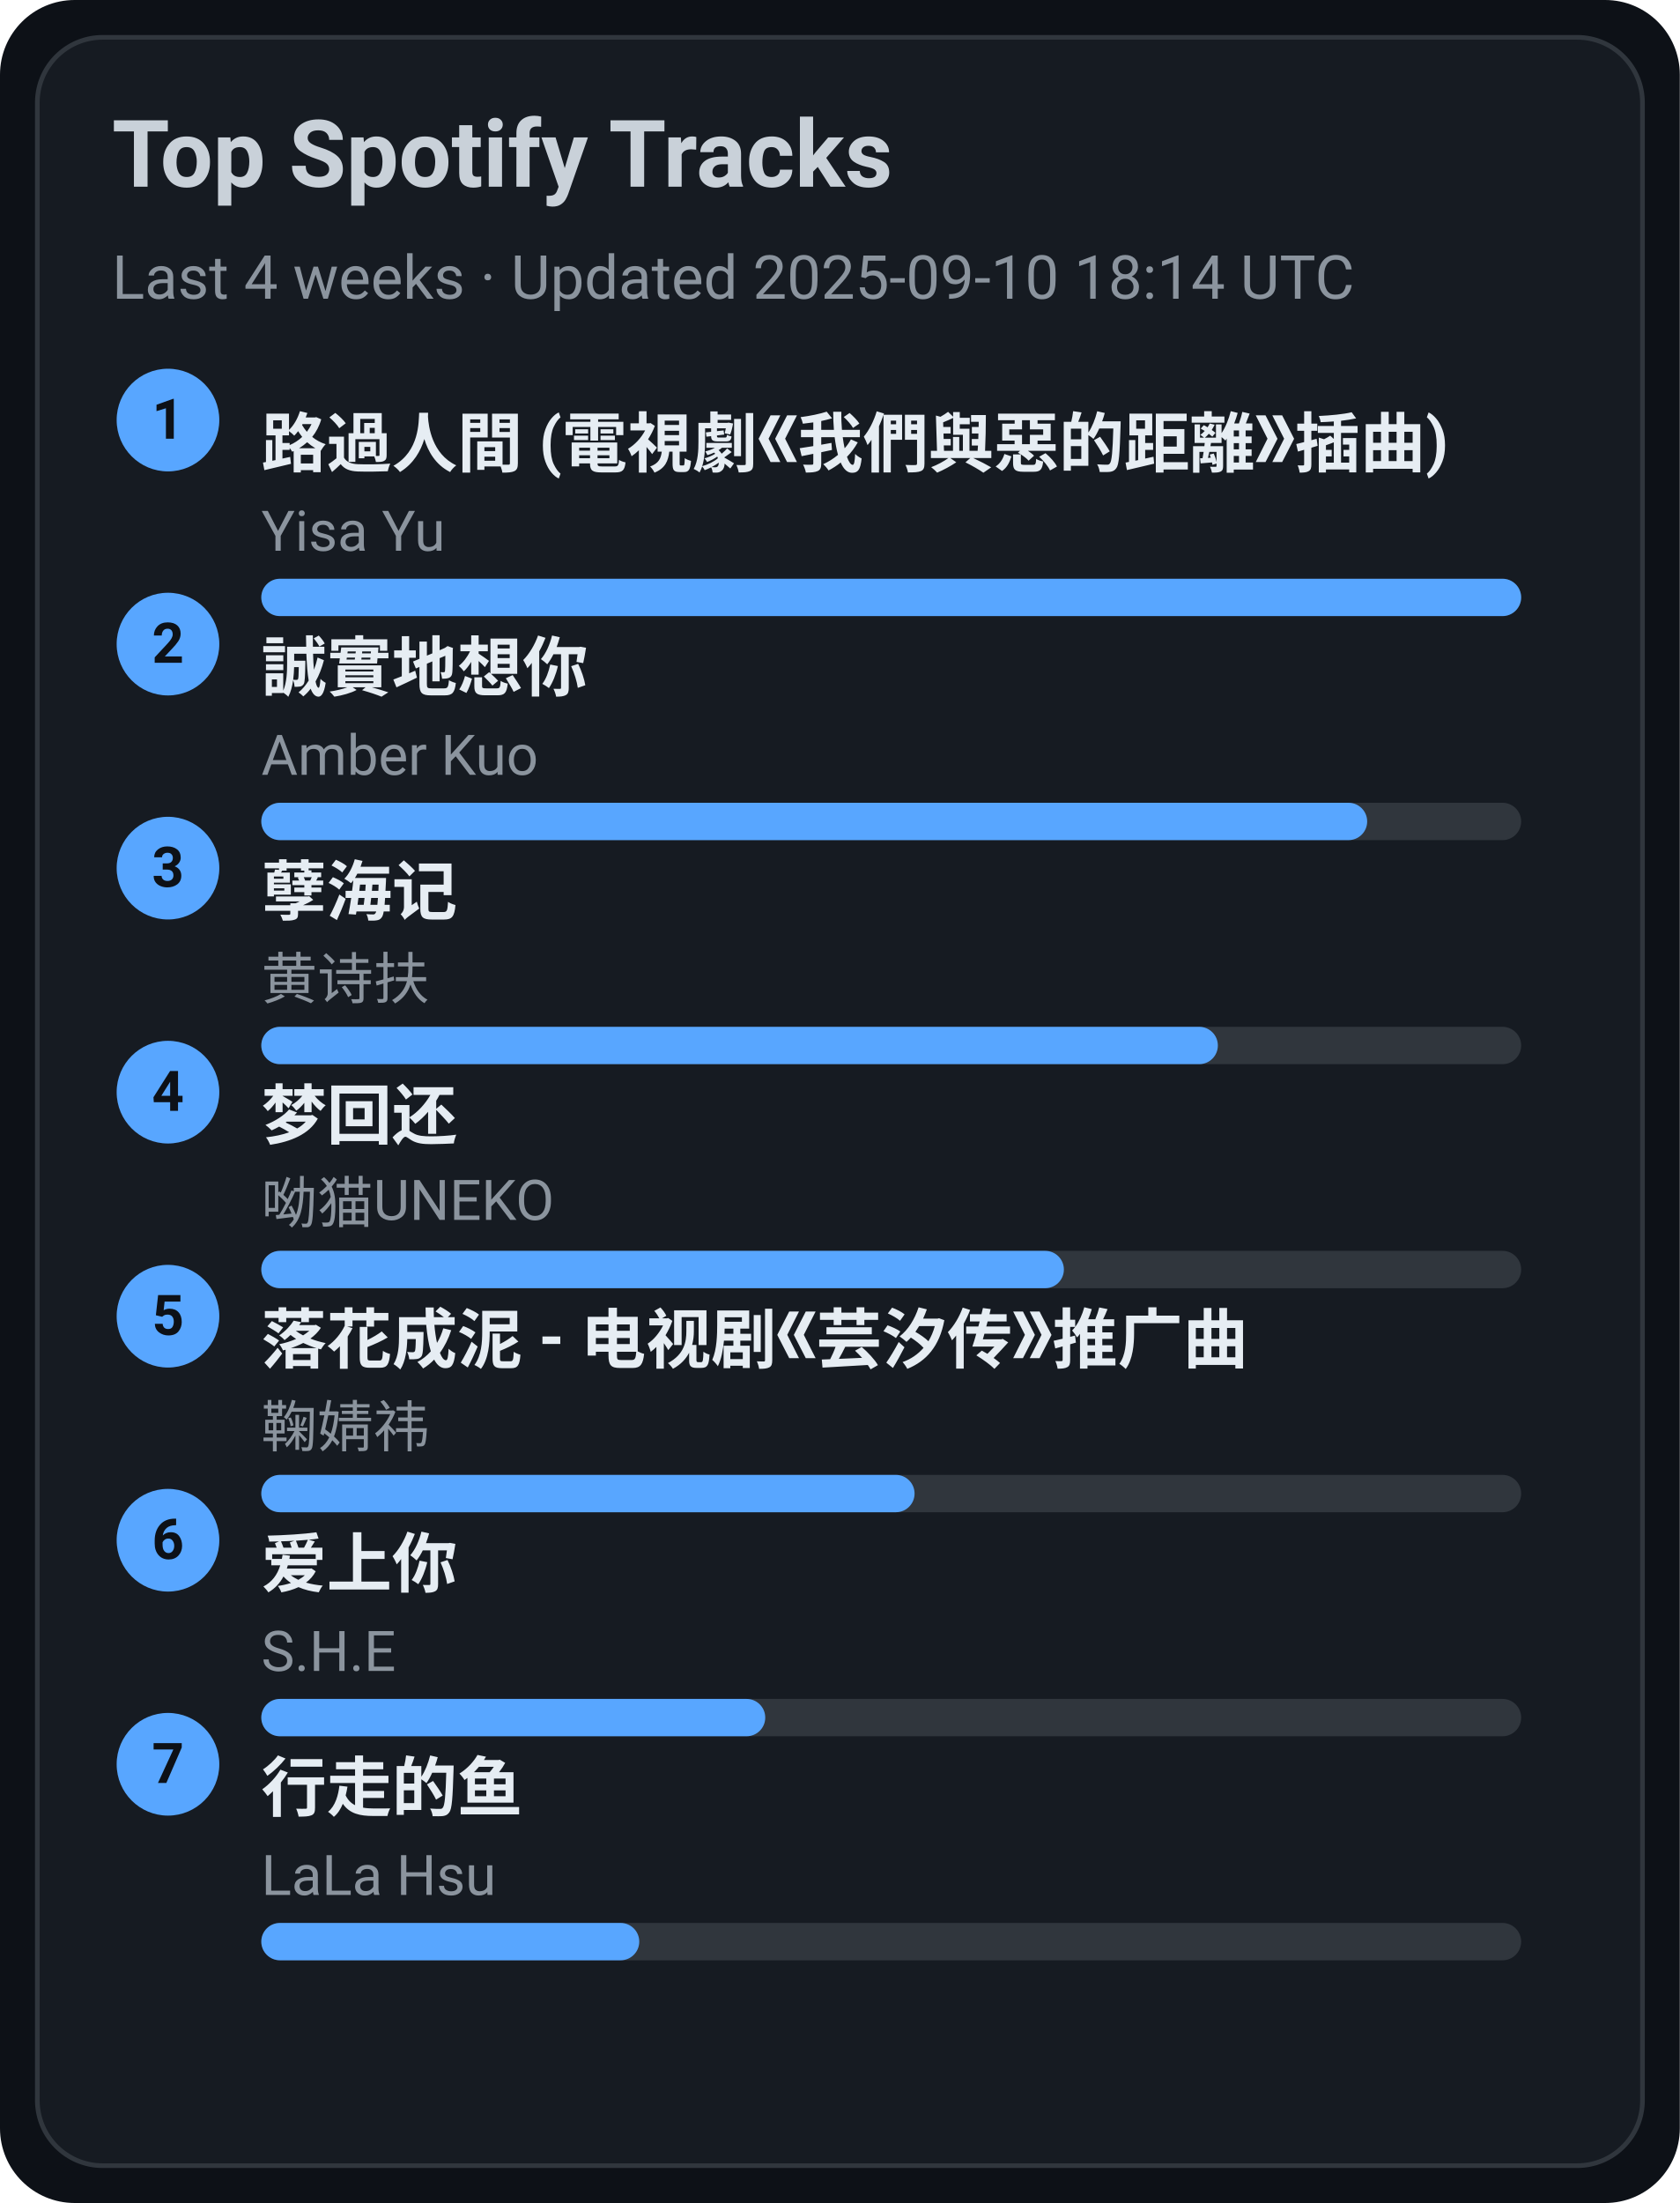
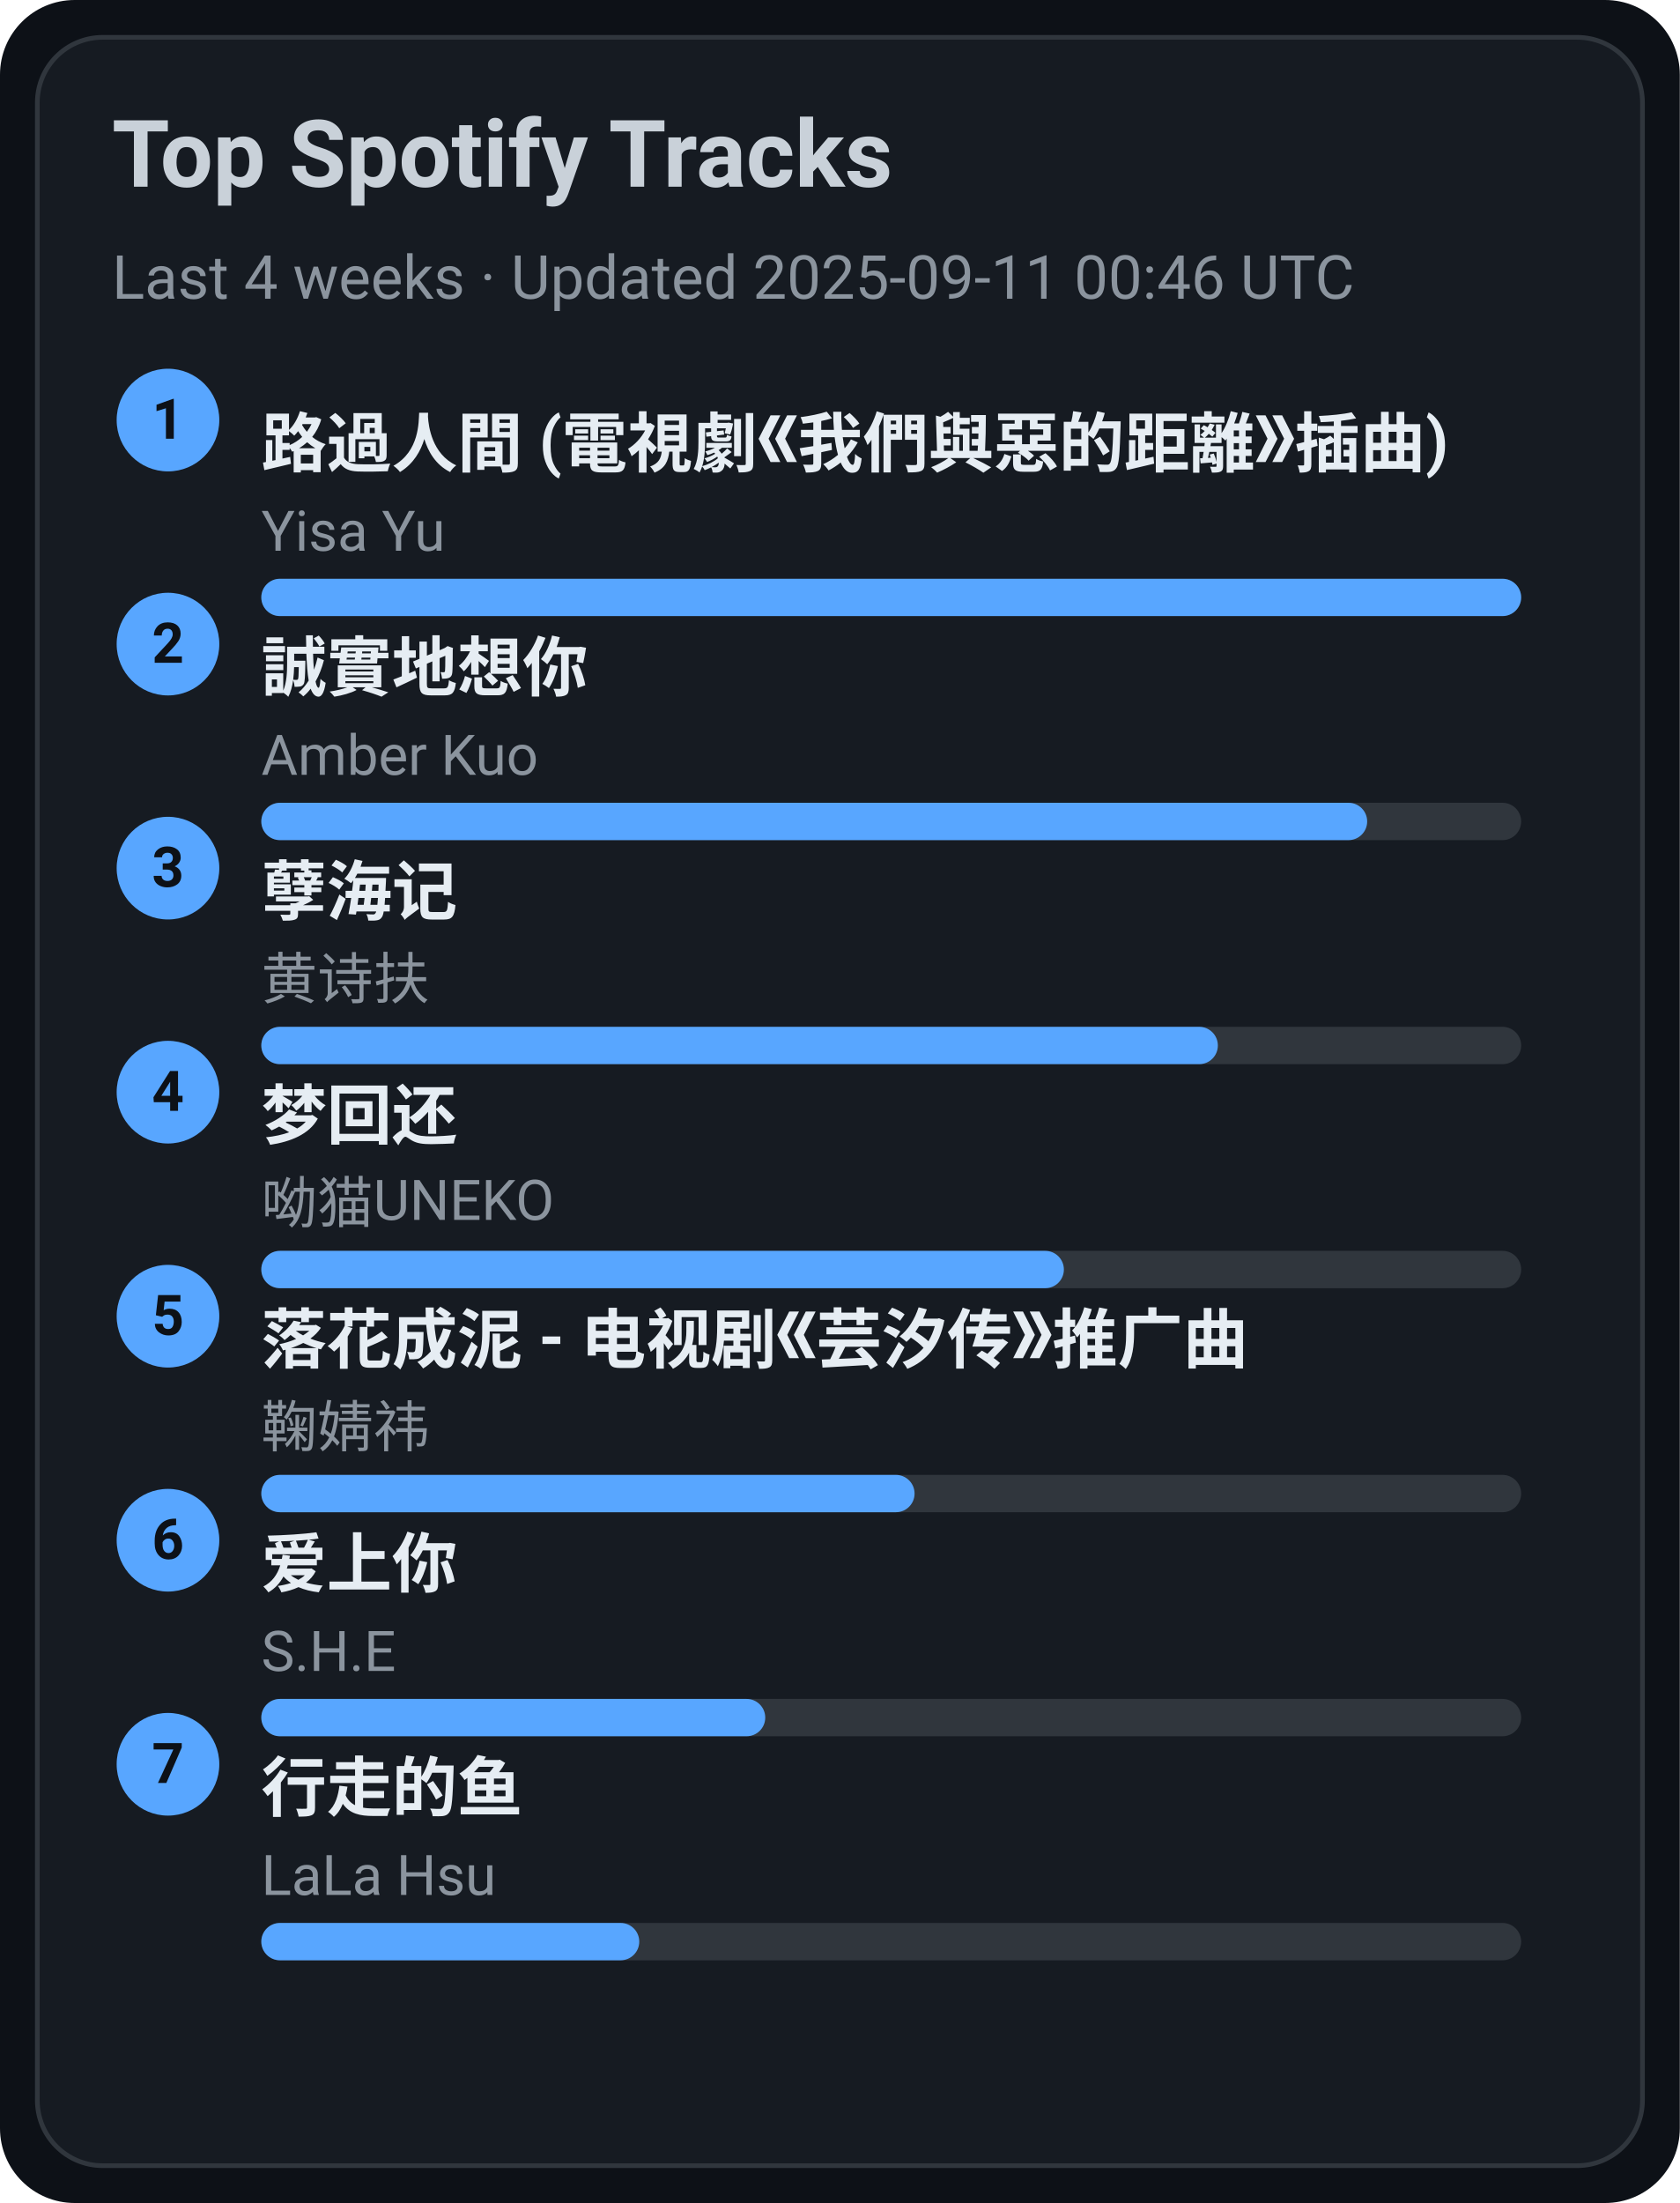
<svg xmlns="http://www.w3.org/2000/svg" width="360" height="472" viewBox="0 0 360 472">
  <style>text{font-family:-apple-system,BlinkMacSystemFont,Segoe UI,Roboto,Ubuntu,Helvetica Neue,Arial,Noto Sans,sans-serif}</style>
  <rect width="360" height="472" rx="16" fill="#0d1117" />
  <rect x="8" y="8" width="344" height="456" rx="14" fill="#161b22" stroke="#30363d" />
  <text x="24" y="40" font-size="20" fill="#c9d1d9" font-weight="600">Top Spotify Tracks</text>
-   <text x="24" y="64" font-size="13" fill="#8b949e">Last 4 weeks · Updated 2025-09-10 18:14 UTC</text>
+   <text x="24" y="64" font-size="13" fill="#8b949e">Last 4 weeks · Updated 2025-09-11 00:46 UTC</text>
  <circle cx="36" cy="90" r="11" fill="#58a6ff" />
  <text x="36" y="94" text-anchor="middle" font-size="12" fill="#0d1117" font-weight="700">1</text>
  <a href="https://open.spotify.com/track/1ZSleGniKMWNrWvK5cGALO" target="_blank" rel="noopener noreferrer">
    <text x="56" y="100" font-size="14" fill="#e6edf3" font-weight="600">路過人間 (電視劇《我們與惡的距離》插曲)</text>
  </a>
  <text x="56" y="118" font-size="12" fill="#8b949e">Yisa Yu</text>
  <rect x="56" y="124" width="270" height="8" rx="4" fill="#30363d" />
  <rect x="56" y="124" width="270" height="8" rx="4" fill="#58a6ff" />
  <circle cx="36" cy="138" r="11" fill="#58a6ff" />
  <text x="36" y="142" text-anchor="middle" font-size="12" fill="#0d1117" font-weight="700">2</text>
  <a href="https://open.spotify.com/track/1SPZzj8QzOwZoAGKXMGLGJ" target="_blank" rel="noopener noreferrer">
    <text x="56" y="148" font-size="14" fill="#e6edf3" font-weight="600">誠實地想你</text>
  </a>
  <text x="56" y="166" font-size="12" fill="#8b949e">Amber Kuo</text>
  <rect x="56" y="172" width="270" height="8" rx="4" fill="#30363d" />
  <rect x="56" y="172" width="237" height="8" rx="4" fill="#58a6ff" />
  <circle cx="36" cy="186" r="11" fill="#58a6ff" />
  <text x="36" y="190" text-anchor="middle" font-size="12" fill="#0d1117" font-weight="700">3</text>
  <a href="https://open.spotify.com/track/3eIovUMhirNN6btJbpzNqD" target="_blank" rel="noopener noreferrer">
    <text x="56" y="196" font-size="14" fill="#e6edf3" font-weight="600">孽海记</text>
  </a>
  <text x="56" y="214" font-size="12" fill="#8b949e">黄诗扶</text>
  <rect x="56" y="220" width="270" height="8" rx="4" fill="#30363d" />
  <rect x="56" y="220" width="205" height="8" rx="4" fill="#58a6ff" />
  <circle cx="36" cy="234" r="11" fill="#58a6ff" />
  <text x="36" y="238" text-anchor="middle" font-size="12" fill="#0d1117" font-weight="700">4</text>
  <a href="https://open.spotify.com/track/6jTK3YxlFysC8g0Ye9tbPK" target="_blank" rel="noopener noreferrer">
    <text x="56" y="244" font-size="14" fill="#e6edf3" font-weight="600">梦回还</text>
  </a>
  <text x="56" y="262" font-size="12" fill="#8b949e">呦猫UNEKO</text>
  <rect x="56" y="268" width="270" height="8" rx="4" fill="#30363d" />
  <rect x="56" y="268" width="172" height="8" rx="4" fill="#58a6ff" />
  <circle cx="36" cy="282" r="11" fill="#58a6ff" />
  <text x="36" y="286" text-anchor="middle" font-size="12" fill="#0d1117" font-weight="700">5</text>
  <a href="https://open.spotify.com/track/3kOZsJz3crGIWWHeoCNa0O" target="_blank" rel="noopener noreferrer">
    <text x="56" y="292" font-size="14" fill="#e6edf3" font-weight="600">落花成泥 - 电视剧《芸汐传》推广曲</text>
  </a>
  <text x="56" y="310" font-size="12" fill="#8b949e">鞠婧祎</text>
  <rect x="56" y="316" width="270" height="8" rx="4" fill="#30363d" />
  <rect x="56" y="316" width="140" height="8" rx="4" fill="#58a6ff" />
  <circle cx="36" cy="330" r="11" fill="#58a6ff" />
  <text x="36" y="334" text-anchor="middle" font-size="12" fill="#0d1117" font-weight="700">6</text>
  <a href="https://open.spotify.com/track/4hcNpo1rtbzyNswsM5byTf" target="_blank" rel="noopener noreferrer">
    <text x="56" y="340" font-size="14" fill="#e6edf3" font-weight="600">爱上你</text>
  </a>
  <text x="56" y="358" font-size="12" fill="#8b949e">S.H.E</text>
  <rect x="56" y="364" width="270" height="8" rx="4" fill="#30363d" />
  <rect x="56" y="364" width="108" height="8" rx="4" fill="#58a6ff" />
  <circle cx="36" cy="378" r="11" fill="#58a6ff" />
  <text x="36" y="382" text-anchor="middle" font-size="12" fill="#0d1117" font-weight="700">7</text>
  <a href="https://open.spotify.com/track/5tGyQ1cWTaHBfZSHWr8AZb" target="_blank" rel="noopener noreferrer">
    <text x="56" y="388" font-size="14" fill="#e6edf3" font-weight="600">行走的鱼</text>
  </a>
  <text x="56" y="406" font-size="12" fill="#8b949e">LaLa Hsu</text>
  <rect x="56" y="412" width="270" height="8" rx="4" fill="#30363d" />
  <rect x="56" y="412" width="81" height="8" rx="4" fill="#58a6ff" />
</svg>
